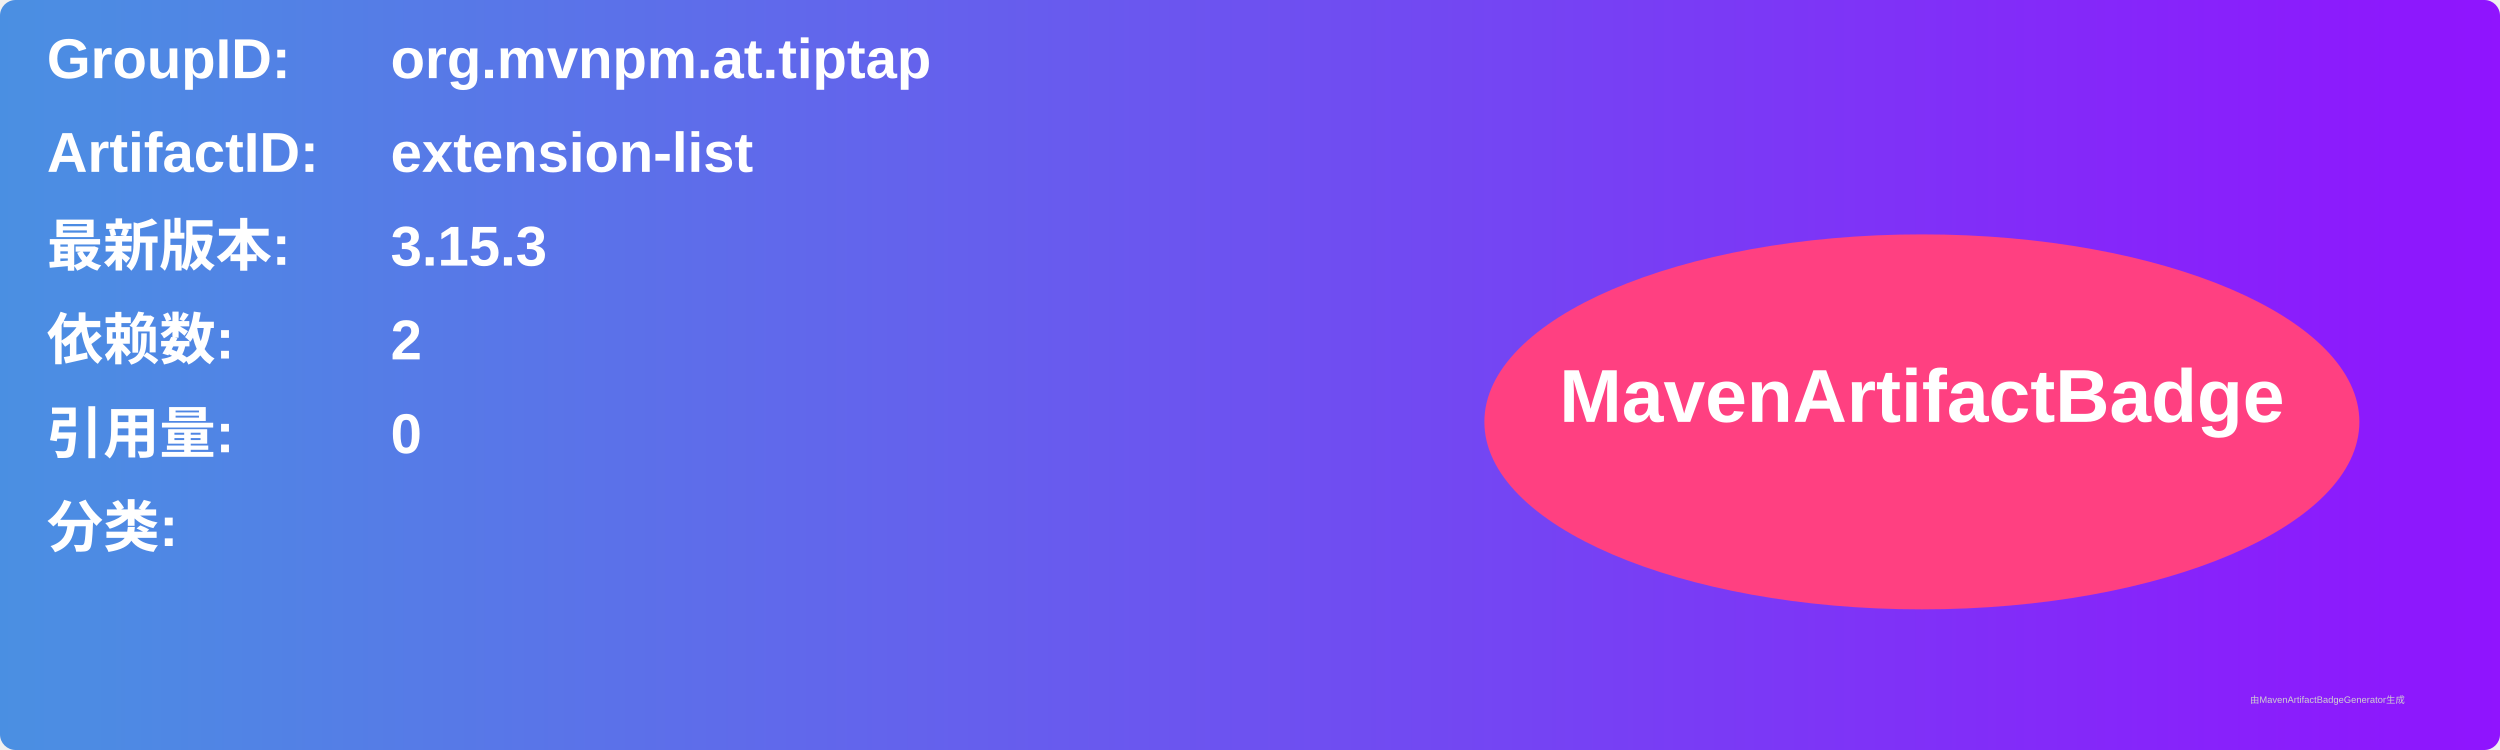
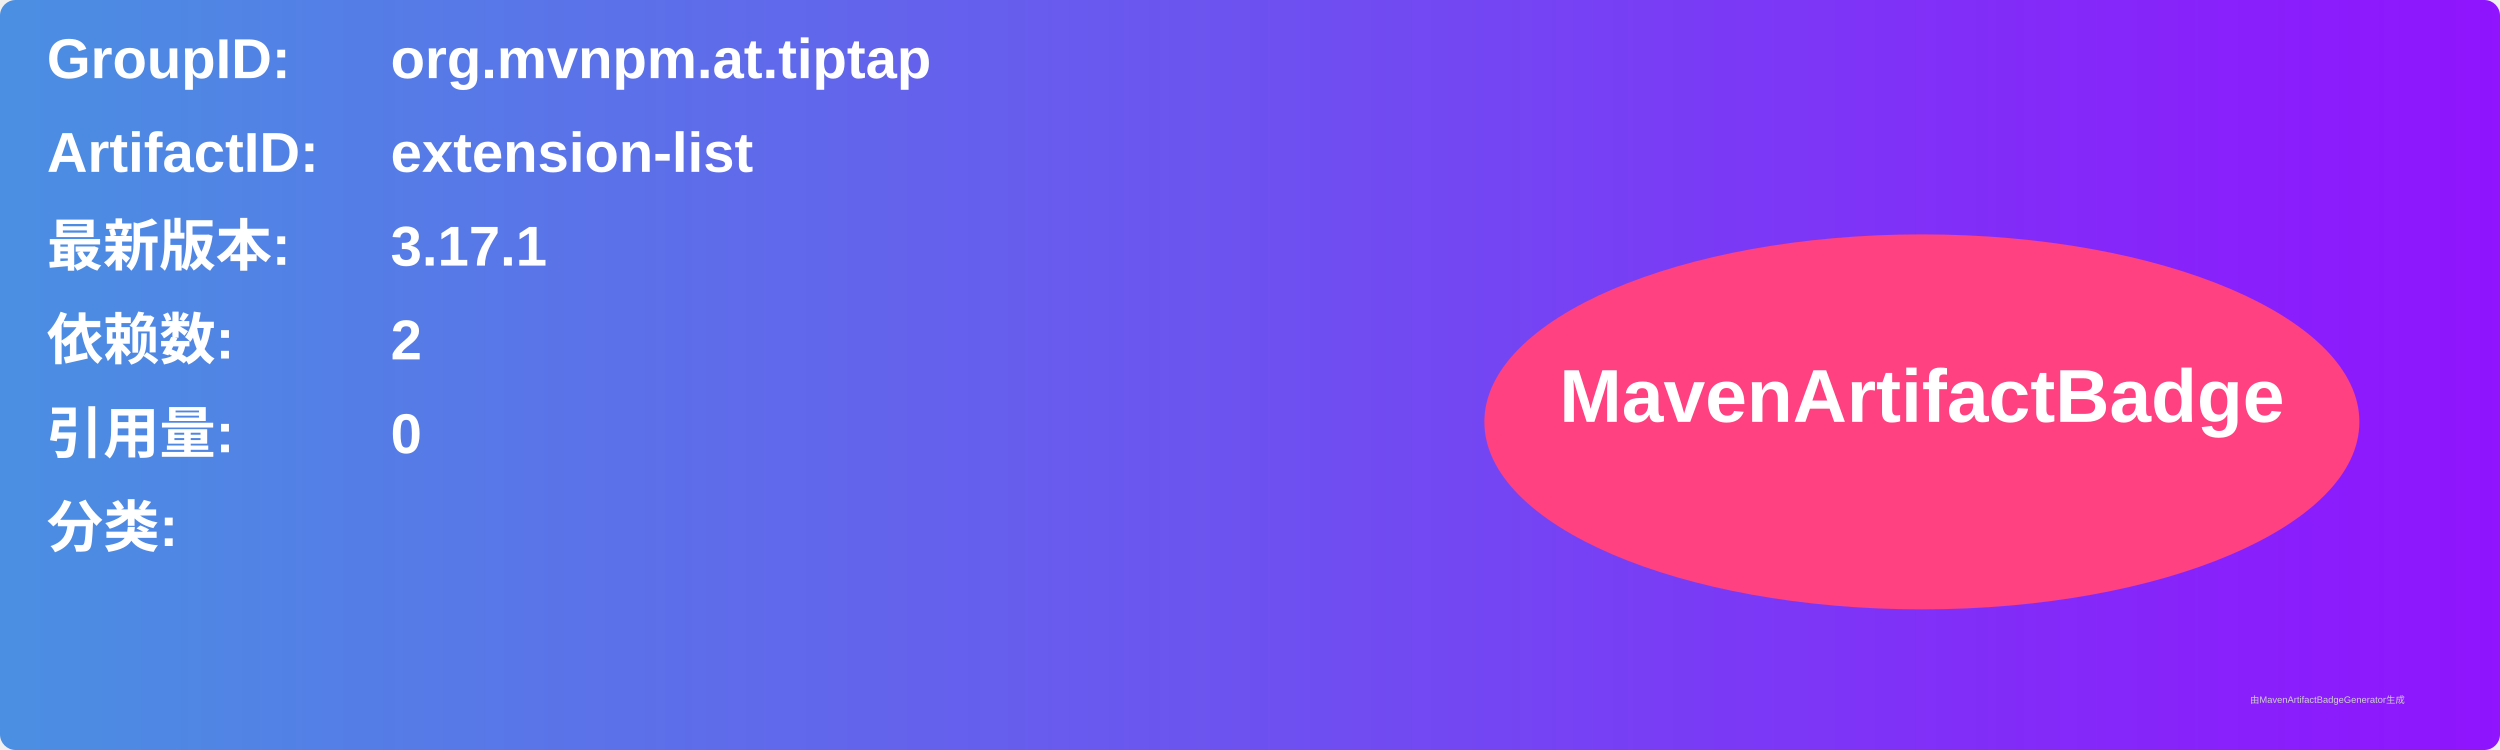
<svg xmlns="http://www.w3.org/2000/svg" width="800" height="240" viewBox="0 0 800 240">
  <linearGradient id="grad" x1="0%" y1="0%" x2="100%" y2="0%">
    <stop offset="0%" stop-color="#4a90e2" />
    <stop offset="100%" stop-color="#9013fe" />
  </linearGradient>
  <rect width="100%" height="100%" rx="5" ry="5" fill="url(#grad)" />
  <g transform="translate(15, 15)">
    <text x="0" y="10" font-family="Arial" font-size="18" fill="white" font-weight="bold" width="260">GroupID:</text>
    <text x="110" y="10" font-family="Arial" font-size="18" fill="white" font-weight="bold" width="460">org.mvnpm.at.tiptap</text>
    <text x="0" y="40" font-family="Arial" font-size="18" fill="white" font-weight="bold" width="260">ArtifactID:</text>
    <text x="110" y="40" font-family="Arial" font-size="18" fill="white" font-weight="bold" width="460">extension-list</text>
    <text x="0" y="70" font-family="Arial" font-size="18" fill="white" font-weight="bold">最新版本:</text>
    <text x="110" y="70" font-family="Arial" font-size="18" fill="white" font-weight="bold">
-       <tspan font-weight="bold">3.15.3</tspan>
+       <tspan font-weight="bold">3.17.1</tspan>
    </text>
    <text x="0" y="100" font-family="Arial" font-size="18" fill="white" font-weight="bold">依赖数: </text>
    <text x="110" y="100" font-family="Arial" font-size="18" fill="white">
      <tspan font-weight="bold">2</tspan>
    </text>
    <text x="0" y="130" font-family="Arial" font-size="18" fill="white" font-weight="bold">引用量: </text>
    <text x="110" y="130" font-family="Arial" font-size="18" fill="white">
      <tspan font-weight="bold">0</tspan>
    </text>
    <text x="0" y="160" font-family="Arial" font-size="18" fill="white" font-weight="bold">分类:</text>
    <text x="10" y="190" font-family="Arial" font-size="10" fill="white">
      <tspan font-weight="bold" />
    </text>
    <ellipse cx="600" cy="120" rx="140" ry="60" fill="#ff4081" />
    <text x="600" y="120" text-anchor="middle" font-family="Arial" font-size="24" fill="white" font-weight="bold">MavenArtifactBadge</text>
  </g>
  <text x="720" y="225" font-family="Arial" font-size="3" fill="#d0d0d0">由MavenArtifactBadgeGenerator生成</text>
</svg>
